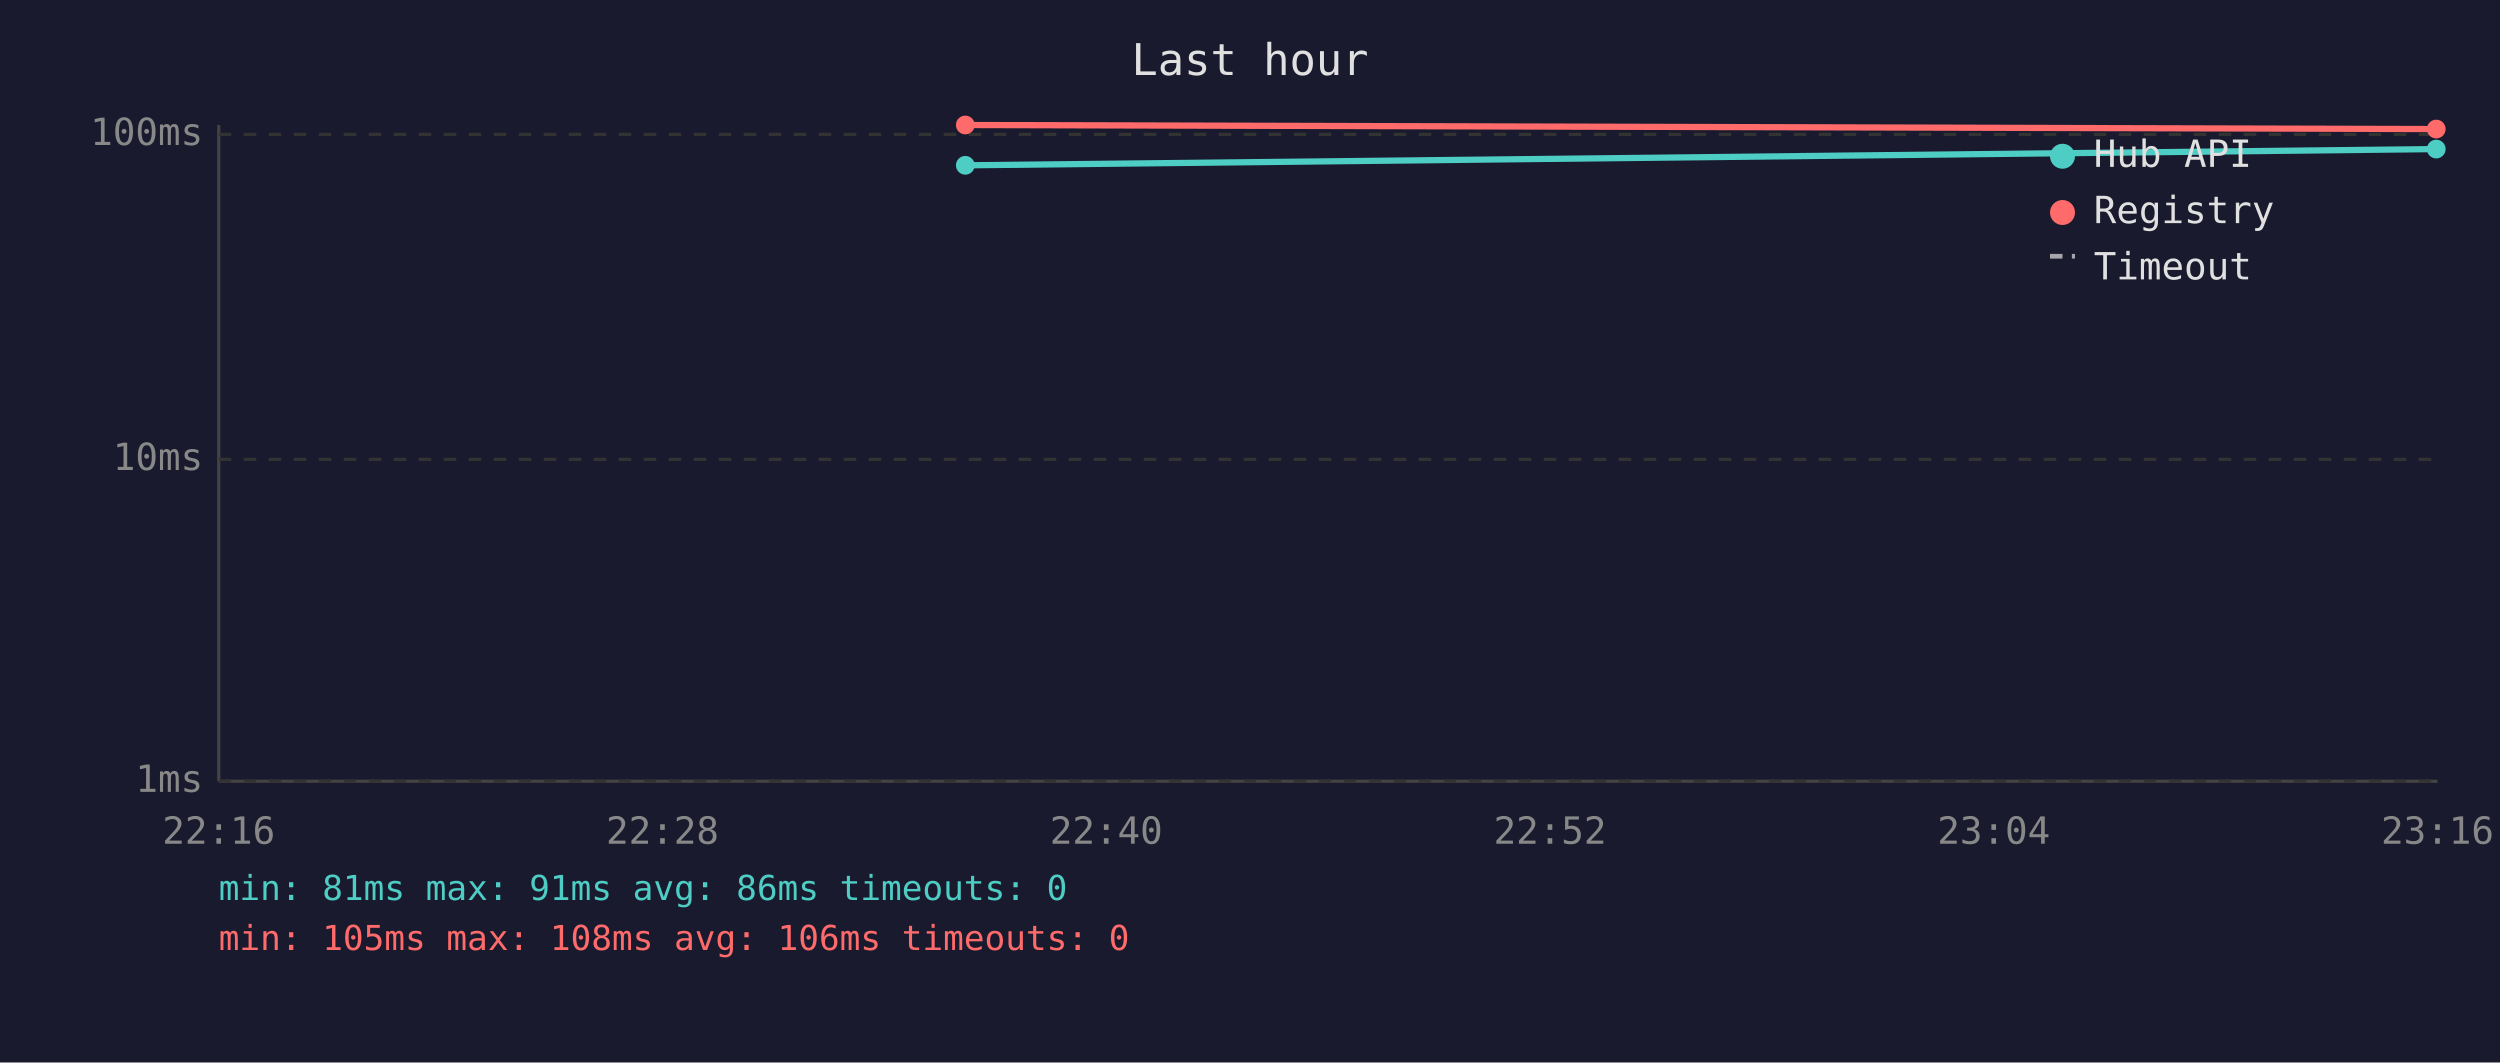
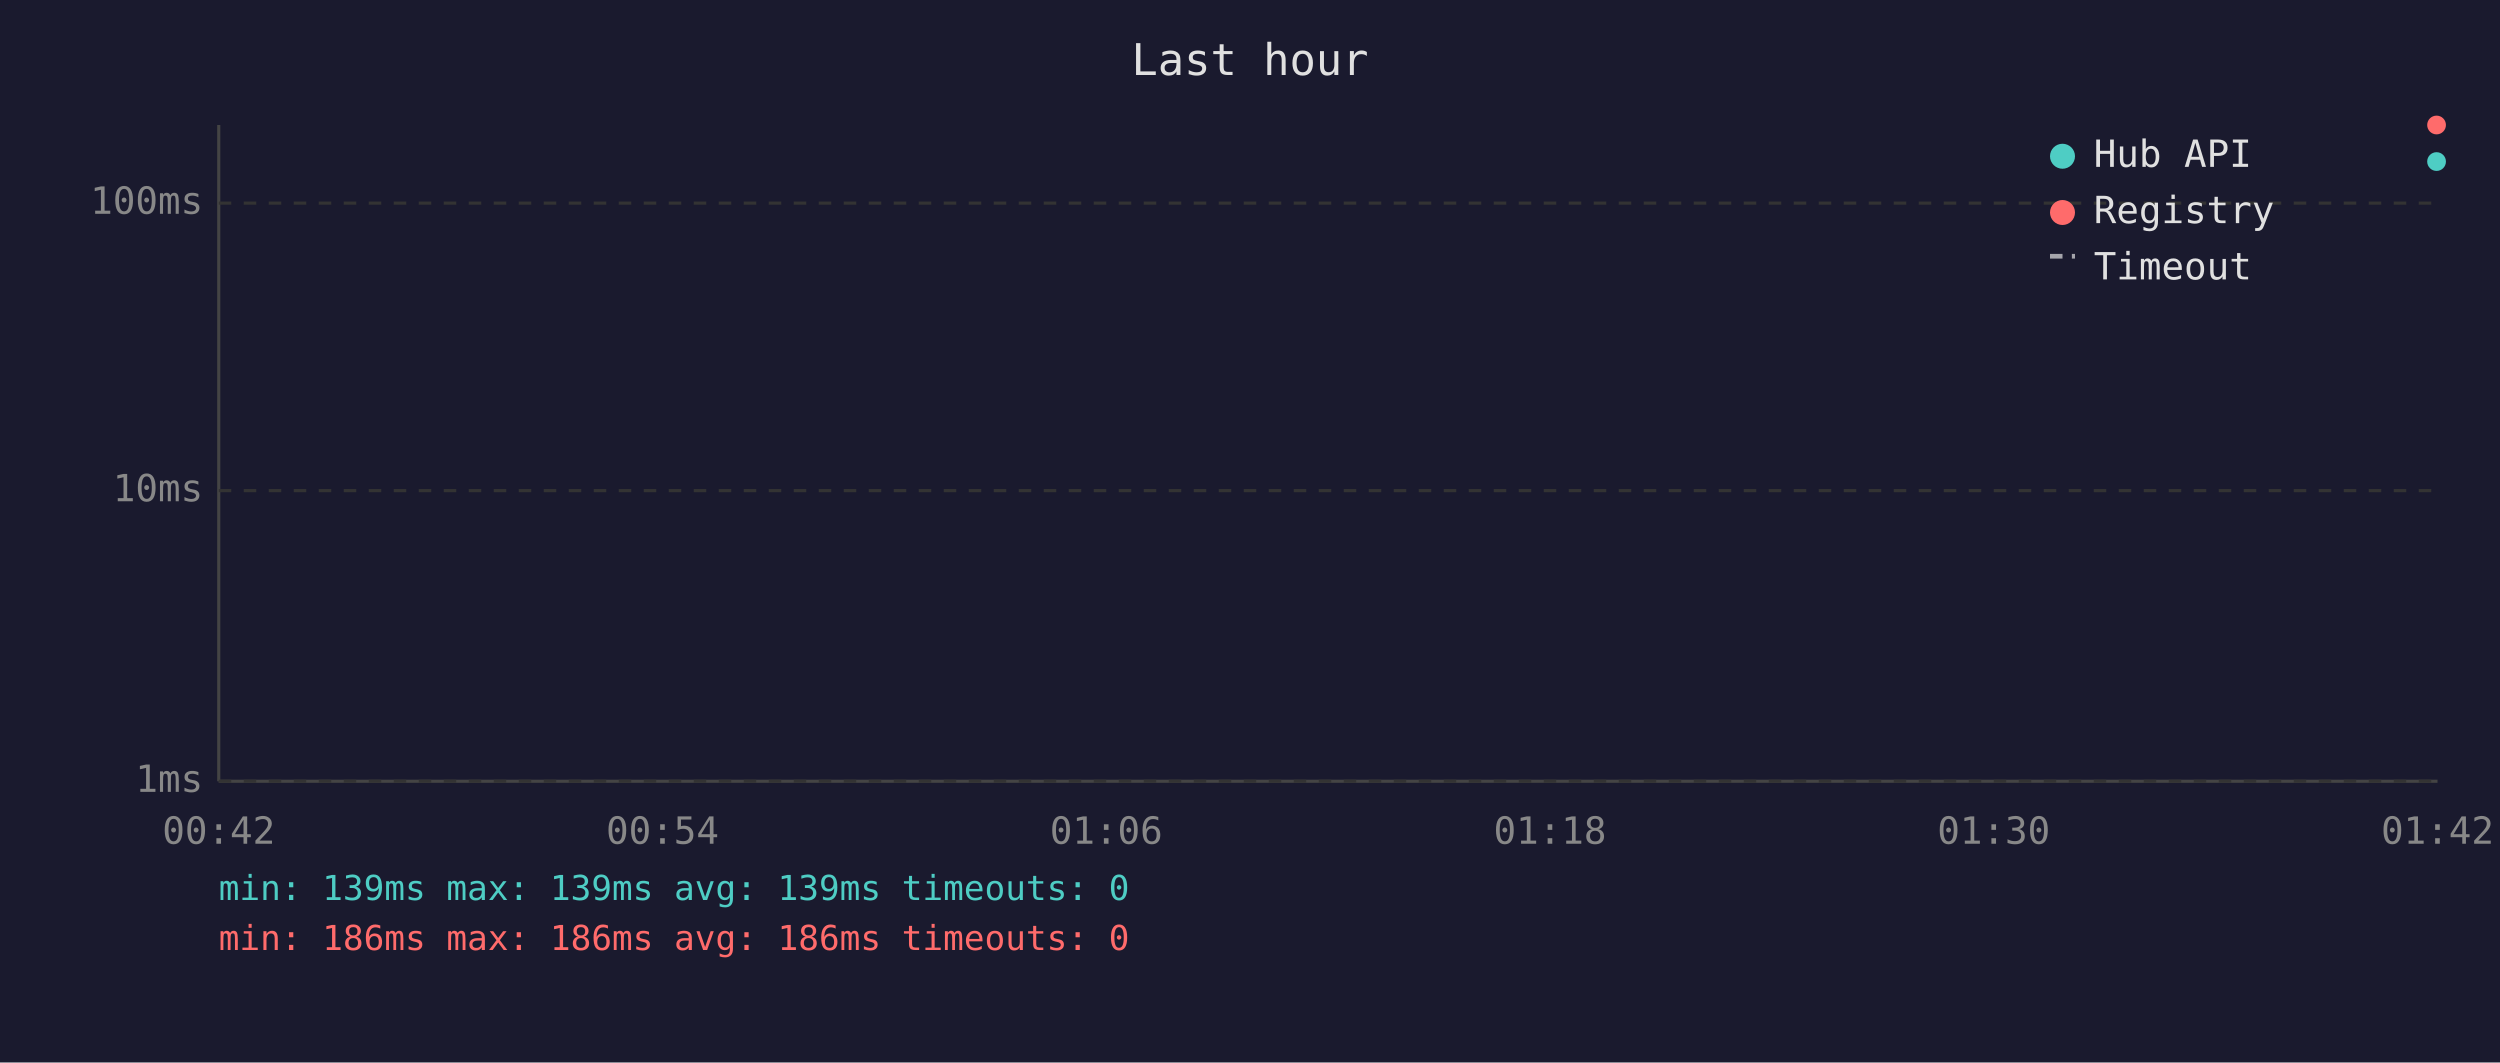
<svg xmlns="http://www.w3.org/2000/svg" viewBox="0 0 800 340" font-family="monospace" font-size="12">
  <rect width="800" height="340" fill="#1a1a2e" />
  <text x="400" y="24" fill="#e0e0e0" font-size="14" text-anchor="middle">Last hour</text>
  <line x1="70" y1="40" x2="70" y2="250" stroke="#444" stroke-width="1" />
  <line x1="70" y1="250" x2="780" y2="250" stroke="#444" stroke-width="1" />
  <line x1="70" y1="250" x2="780" y2="250" stroke="#333" stroke-width="1" stroke-dasharray="4" />
  <text x="65" y="250" fill="#888" text-anchor="end" dominant-baseline="middle">1ms</text>
-   <line x1="70" y1="147" x2="780" y2="147" stroke="#333" stroke-width="1" stroke-dasharray="4" />
-   <text x="65" y="147" fill="#888" text-anchor="end" dominant-baseline="middle">10ms</text>
-   <line x1="70" y1="43" x2="780" y2="43" stroke="#333" stroke-width="1" stroke-dasharray="4" />
-   <text x="65" y="43" fill="#888" text-anchor="end" dominant-baseline="middle">100ms</text>
-   <text x="70" y="270" fill="#888" text-anchor="middle">22:16</text>
-   <text x="212" y="270" fill="#888" text-anchor="middle">22:28</text>
-   <text x="354" y="270" fill="#888" text-anchor="middle">22:40</text>
-   <text x="496" y="270" fill="#888" text-anchor="middle">22:52</text>
-   <text x="638" y="270" fill="#888" text-anchor="middle">23:04</text>
-   <text x="780" y="270" fill="#888" text-anchor="middle">23:16</text>
-   <polyline points="308.9,52.9 779.6,47.7" fill="none" stroke="#4ecdc4" stroke-width="2" opacity="1" />
-   <circle cx="308.9" cy="52.9" r="3" fill="#4ecdc4" />
-   <circle cx="779.6" cy="47.7" r="3" fill="#4ecdc4" />
-   <polyline points="308.9,40.0 779.6,41.3" fill="none" stroke="#ff6b6b" stroke-width="2" opacity="1" />
-   <circle cx="308.9" cy="40.0" r="3" fill="#ff6b6b" />
-   <circle cx="779.6" cy="41.3" r="3" fill="#ff6b6b" />
+   <line x1="70" y1="157" x2="780" y2="157" stroke="#333" stroke-width="1" stroke-dasharray="4" />
+   <text x="65" y="157" fill="#888" text-anchor="end" dominant-baseline="middle">10ms</text>
+   <line x1="70" y1="65" x2="780" y2="65" stroke="#333" stroke-width="1" stroke-dasharray="4" />
+   <text x="65" y="65" fill="#888" text-anchor="end" dominant-baseline="middle">100ms</text>
+   <text x="70" y="270" fill="#888" text-anchor="middle">00:42</text>
+   <text x="212" y="270" fill="#888" text-anchor="middle">00:54</text>
+   <text x="354" y="270" fill="#888" text-anchor="middle">01:06</text>
+   <text x="496" y="270" fill="#888" text-anchor="middle">01:18</text>
+   <text x="638" y="270" fill="#888" text-anchor="middle">01:30</text>
+   <text x="780" y="270" fill="#888" text-anchor="middle">01:42</text>
+   <circle cx="779.7" cy="51.7" r="3" fill="#4ecdc4" />
+   <circle cx="779.7" cy="40.0" r="3" fill="#ff6b6b" />
  <circle cx="660" cy="50" r="4" fill="#4ecdc4" />
  <text x="670" y="50" fill="#e0e0e0" dominant-baseline="middle">Hub API</text>
  <circle cx="660" cy="68" r="4" fill="#ff6b6b" />
  <text x="670" y="68" fill="#e0e0e0" dominant-baseline="middle">Registry</text>
  <line x1="656" y1="82" x2="664" y2="82" stroke="#e0e0e0" stroke-width="1.5" stroke-dasharray="4,3" opacity="0.7" />
  <text x="670" y="86" fill="#e0e0e0" dominant-baseline="middle">Timeout</text>
-   <text x="70" y="288" fill="#4ecdc4" font-size="11">min: 81ms  max: 91ms  avg: 86ms  timeouts: 0</text>
-   <text x="70" y="304" fill="#ff6b6b" font-size="11">min: 105ms  max: 108ms  avg: 106ms  timeouts: 0</text>
+   <text x="70" y="288" fill="#4ecdc4" font-size="11">min: 139ms  max: 139ms  avg: 139ms  timeouts: 0</text>
+   <text x="70" y="304" fill="#ff6b6b" font-size="11">min: 186ms  max: 186ms  avg: 186ms  timeouts: 0</text>
</svg>
